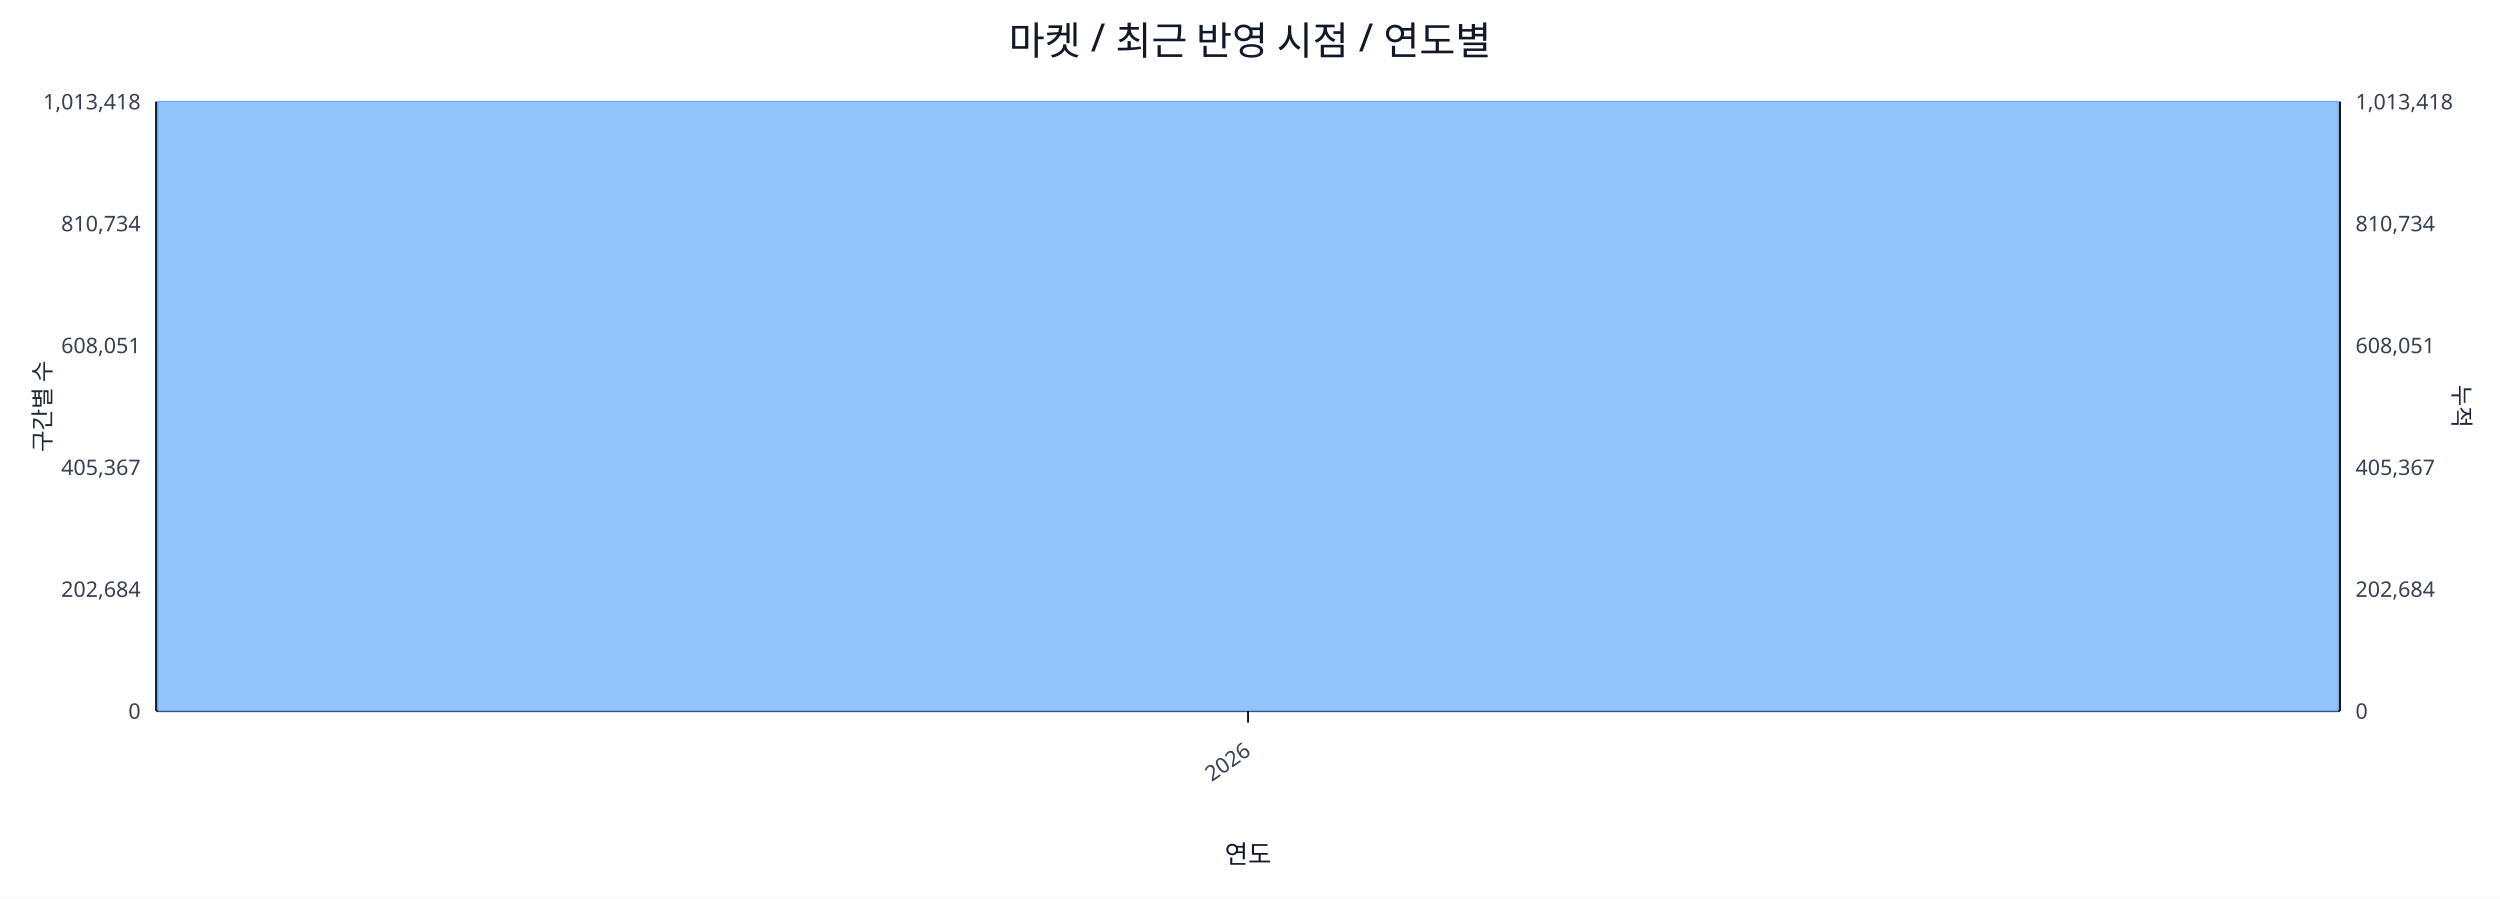
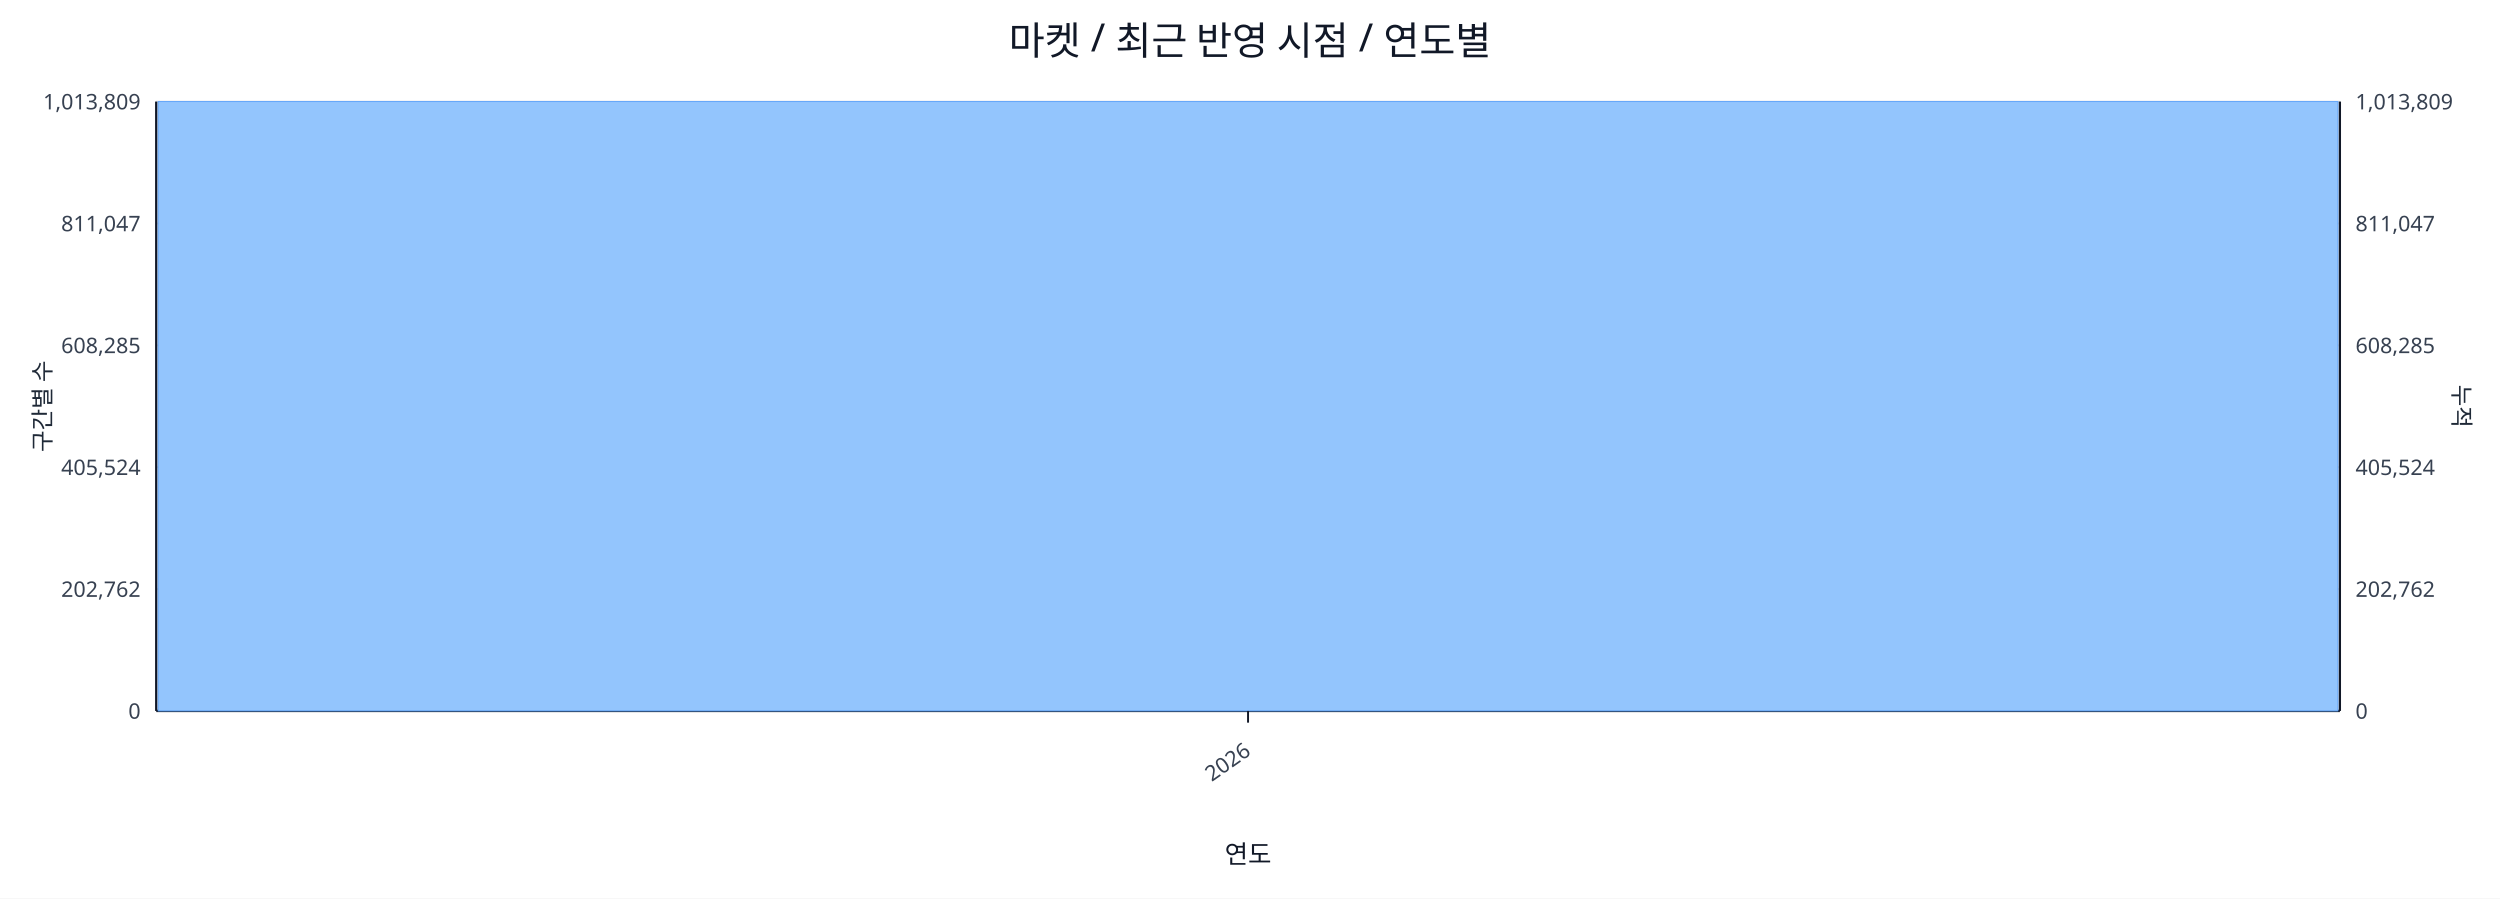
<svg xmlns="http://www.w3.org/2000/svg" width="1280" height="460" viewBox="0 0 1280 460">
  <rect x="0" y="0" width="100%" height="100%" fill="#ffffff" />
  <text x="640.0" y="28" font-size="20" text-anchor="middle" font-family="sans-serif" fill="#111827">마켓 / 최근 반영 시점 / 연도별</text>
  <line x1="80.0" y1="52.0" x2="1198.0" y2="52.0" stroke="#e5e7eb" stroke-width="1" />
-   <text x="72.0" y="56.0" font-size="11" text-anchor="end" font-family="sans-serif" fill="#374151">1,013,418</text>
-   <text x="1206.0" y="56.0" font-size="11" text-anchor="start" font-family="sans-serif" fill="#374151">1,013,418</text>
+   <text x="72.0" y="56.0" font-size="11" text-anchor="end" font-family="sans-serif" fill="#374151">1,013,809</text>
+   <text x="1206.0" y="56.0" font-size="11" text-anchor="start" font-family="sans-serif" fill="#374151">1,013,809</text>
  <line x1="80.0" y1="114.4" x2="1198.0" y2="114.4" stroke="#e5e7eb" stroke-width="1" />
-   <text x="72.0" y="118.4" font-size="11" text-anchor="end" font-family="sans-serif" fill="#374151">810,734</text>
-   <text x="1206.0" y="118.4" font-size="11" text-anchor="start" font-family="sans-serif" fill="#374151">810,734</text>
+   <text x="72.0" y="118.4" font-size="11" text-anchor="end" font-family="sans-serif" fill="#374151">811,047</text>
+   <text x="1206.0" y="118.4" font-size="11" text-anchor="start" font-family="sans-serif" fill="#374151">811,047</text>
  <line x1="80.0" y1="176.8" x2="1198.0" y2="176.8" stroke="#e5e7eb" stroke-width="1" />
-   <text x="72.0" y="180.8" font-size="11" text-anchor="end" font-family="sans-serif" fill="#374151">608,051</text>
-   <text x="1206.0" y="180.8" font-size="11" text-anchor="start" font-family="sans-serif" fill="#374151">608,051</text>
+   <text x="72.0" y="180.8" font-size="11" text-anchor="end" font-family="sans-serif" fill="#374151">608,285</text>
+   <text x="1206.0" y="180.8" font-size="11" text-anchor="start" font-family="sans-serif" fill="#374151">608,285</text>
  <line x1="80.0" y1="239.2" x2="1198.0" y2="239.2" stroke="#e5e7eb" stroke-width="1" />
-   <text x="72.0" y="243.2" font-size="11" text-anchor="end" font-family="sans-serif" fill="#374151">405,367</text>
-   <text x="1206.0" y="243.2" font-size="11" text-anchor="start" font-family="sans-serif" fill="#374151">405,367</text>
+   <text x="72.0" y="243.2" font-size="11" text-anchor="end" font-family="sans-serif" fill="#374151">405,524</text>
+   <text x="1206.0" y="243.2" font-size="11" text-anchor="start" font-family="sans-serif" fill="#374151">405,524</text>
  <line x1="80.0" y1="301.6" x2="1198.0" y2="301.6" stroke="#e5e7eb" stroke-width="1" />
-   <text x="72.0" y="305.6" font-size="11" text-anchor="end" font-family="sans-serif" fill="#374151">202,684</text>
-   <text x="1206.0" y="305.6" font-size="11" text-anchor="start" font-family="sans-serif" fill="#374151">202,684</text>
+   <text x="72.0" y="305.6" font-size="11" text-anchor="end" font-family="sans-serif" fill="#374151">202,762</text>
+   <text x="1206.0" y="305.6" font-size="11" text-anchor="start" font-family="sans-serif" fill="#374151">202,762</text>
  <line x1="80.0" y1="364.0" x2="1198.0" y2="364.0" stroke="#e5e7eb" stroke-width="1" />
  <text x="72.0" y="368.0" font-size="11" text-anchor="end" font-family="sans-serif" fill="#374151">0</text>
  <text x="1206.0" y="368.0" font-size="11" text-anchor="start" font-family="sans-serif" fill="#374151">0</text>
  <line x1="80.0" y1="364.0" x2="1198.0" y2="364.0" stroke="#111827" stroke-width="1.2" />
  <line x1="80.0" y1="52.0" x2="80.0" y2="364.0" stroke="#111827" stroke-width="1.2" />
  <line x1="1198.0" y1="52.0" x2="1198.0" y2="364.0" stroke="#111827" stroke-width="1.2" />
  <rect x="81.0" y="52.0" width="1116.0" height="312.0" fill="#93c5fd" stroke="#60a5fa" stroke-width="0.5" />
  <polyline fill="none" stroke="#ef4444" stroke-width="2" points="639.0,52.0" />
  <line x1="639.0" y1="364.0" x2="639.0" y2="370.0" stroke="#111827" stroke-width="1" />
  <text x="641.0" y="386.0" font-size="11" text-anchor="end" transform="rotate(-35 641.0 386.0)" font-family="sans-serif" fill="#374151">2026</text>
  <text x="26" y="208.0" font-size="12" transform="rotate(-90 26 208.0)" text-anchor="middle" font-family="sans-serif" fill="#1f2937">구간별 수</text>
  <text x="1256.0" y="208.0" font-size="12" transform="rotate(90 1256.0 208.0)" text-anchor="middle" font-family="sans-serif" fill="#1f2937">누적</text>
  <text x="639.0" y="442.0" font-size="13" text-anchor="middle" font-family="sans-serif" fill="#111827">연도</text>
</svg>
